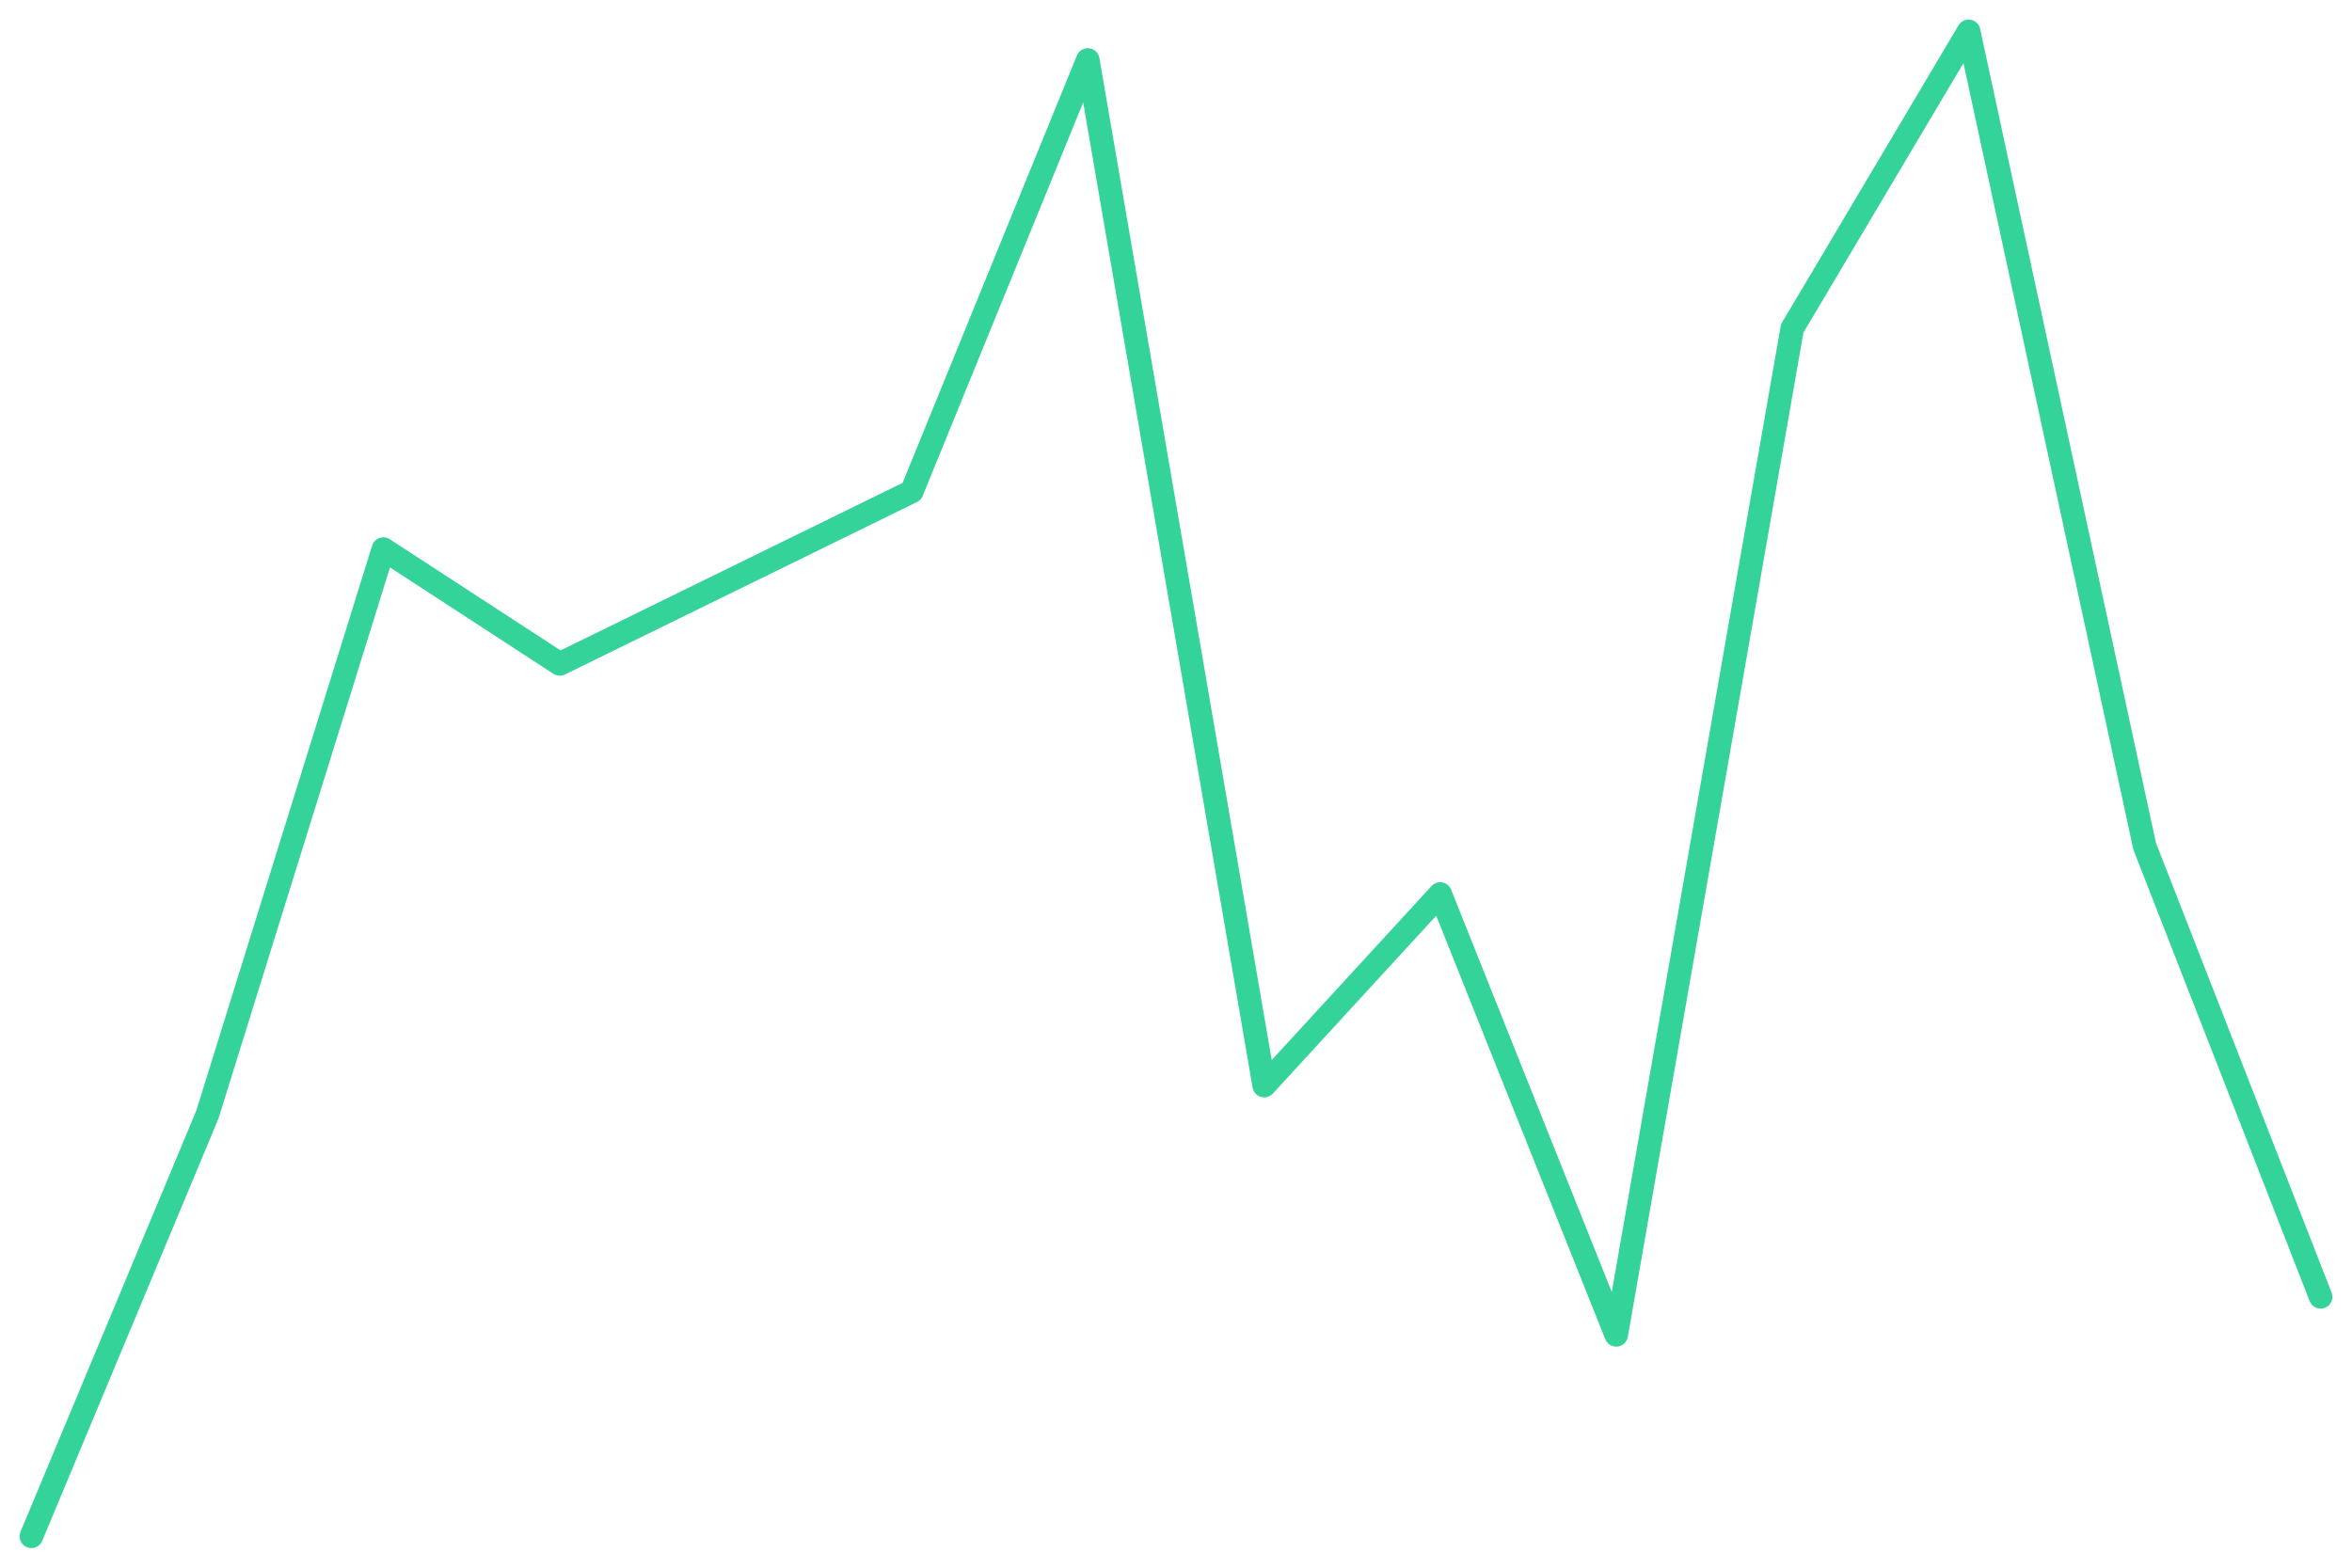
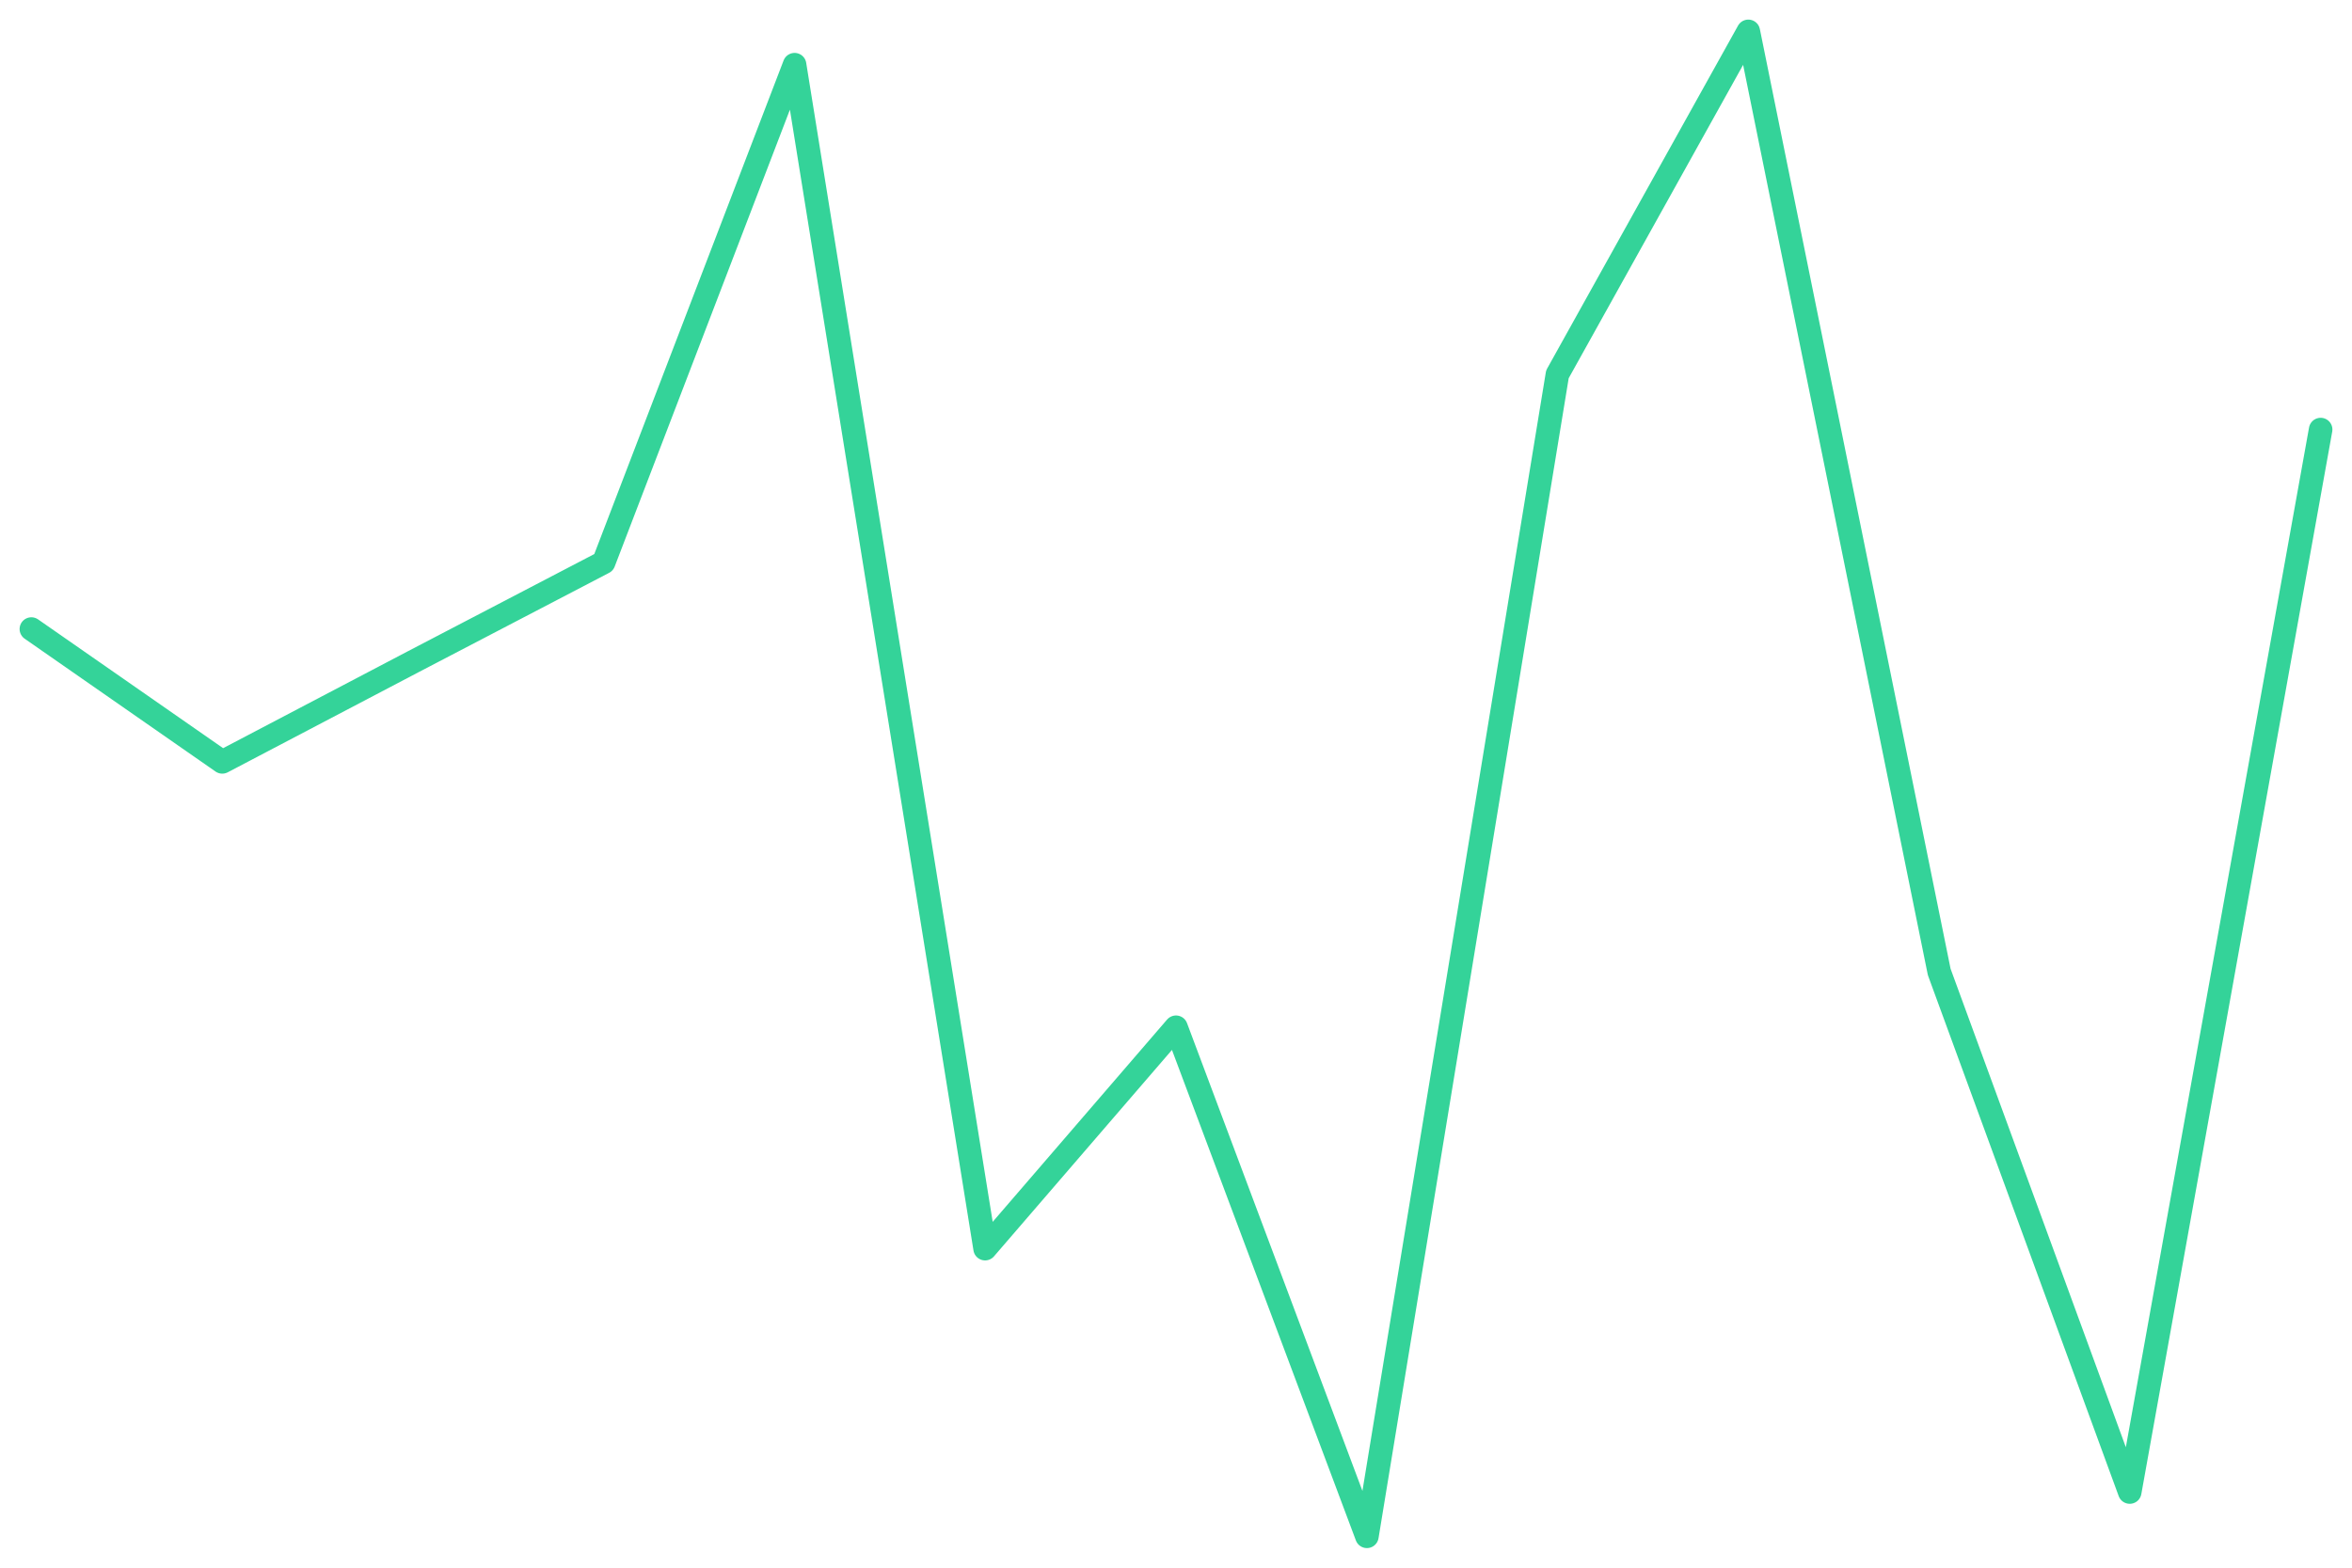
<svg xmlns="http://www.w3.org/2000/svg" viewBox="0 0 600 400" width="600" height="400">
-   <polyline fill="none" stroke="#34d399" stroke-width="6" stroke-linejoin="round" stroke-linecap="round" points="8.0,392.0 52.9,284.4 97.8,140.1 142.8,169.4 187.7,147.4 232.6,125.4 277.5,15.3 322.5,277.0 367.4,228.1 412.3,340.6 457.2,83.8 502.2,8.0 547.1,215.9 592.0,330.9" />
+   <polyline fill="none" stroke="#34d399" stroke-width="6" stroke-linejoin="round" stroke-linecap="round" points="8.0,160.5 56.7,194.4 105.3,168.9 154.0,143.5 202.7,16.5 251.3,318.6 300.0,262.1 348.7,392.0 397.3,95.5 446.0,8.0 494.7,248.0 543.3,380.7 592.0,109.6" />
</svg>
